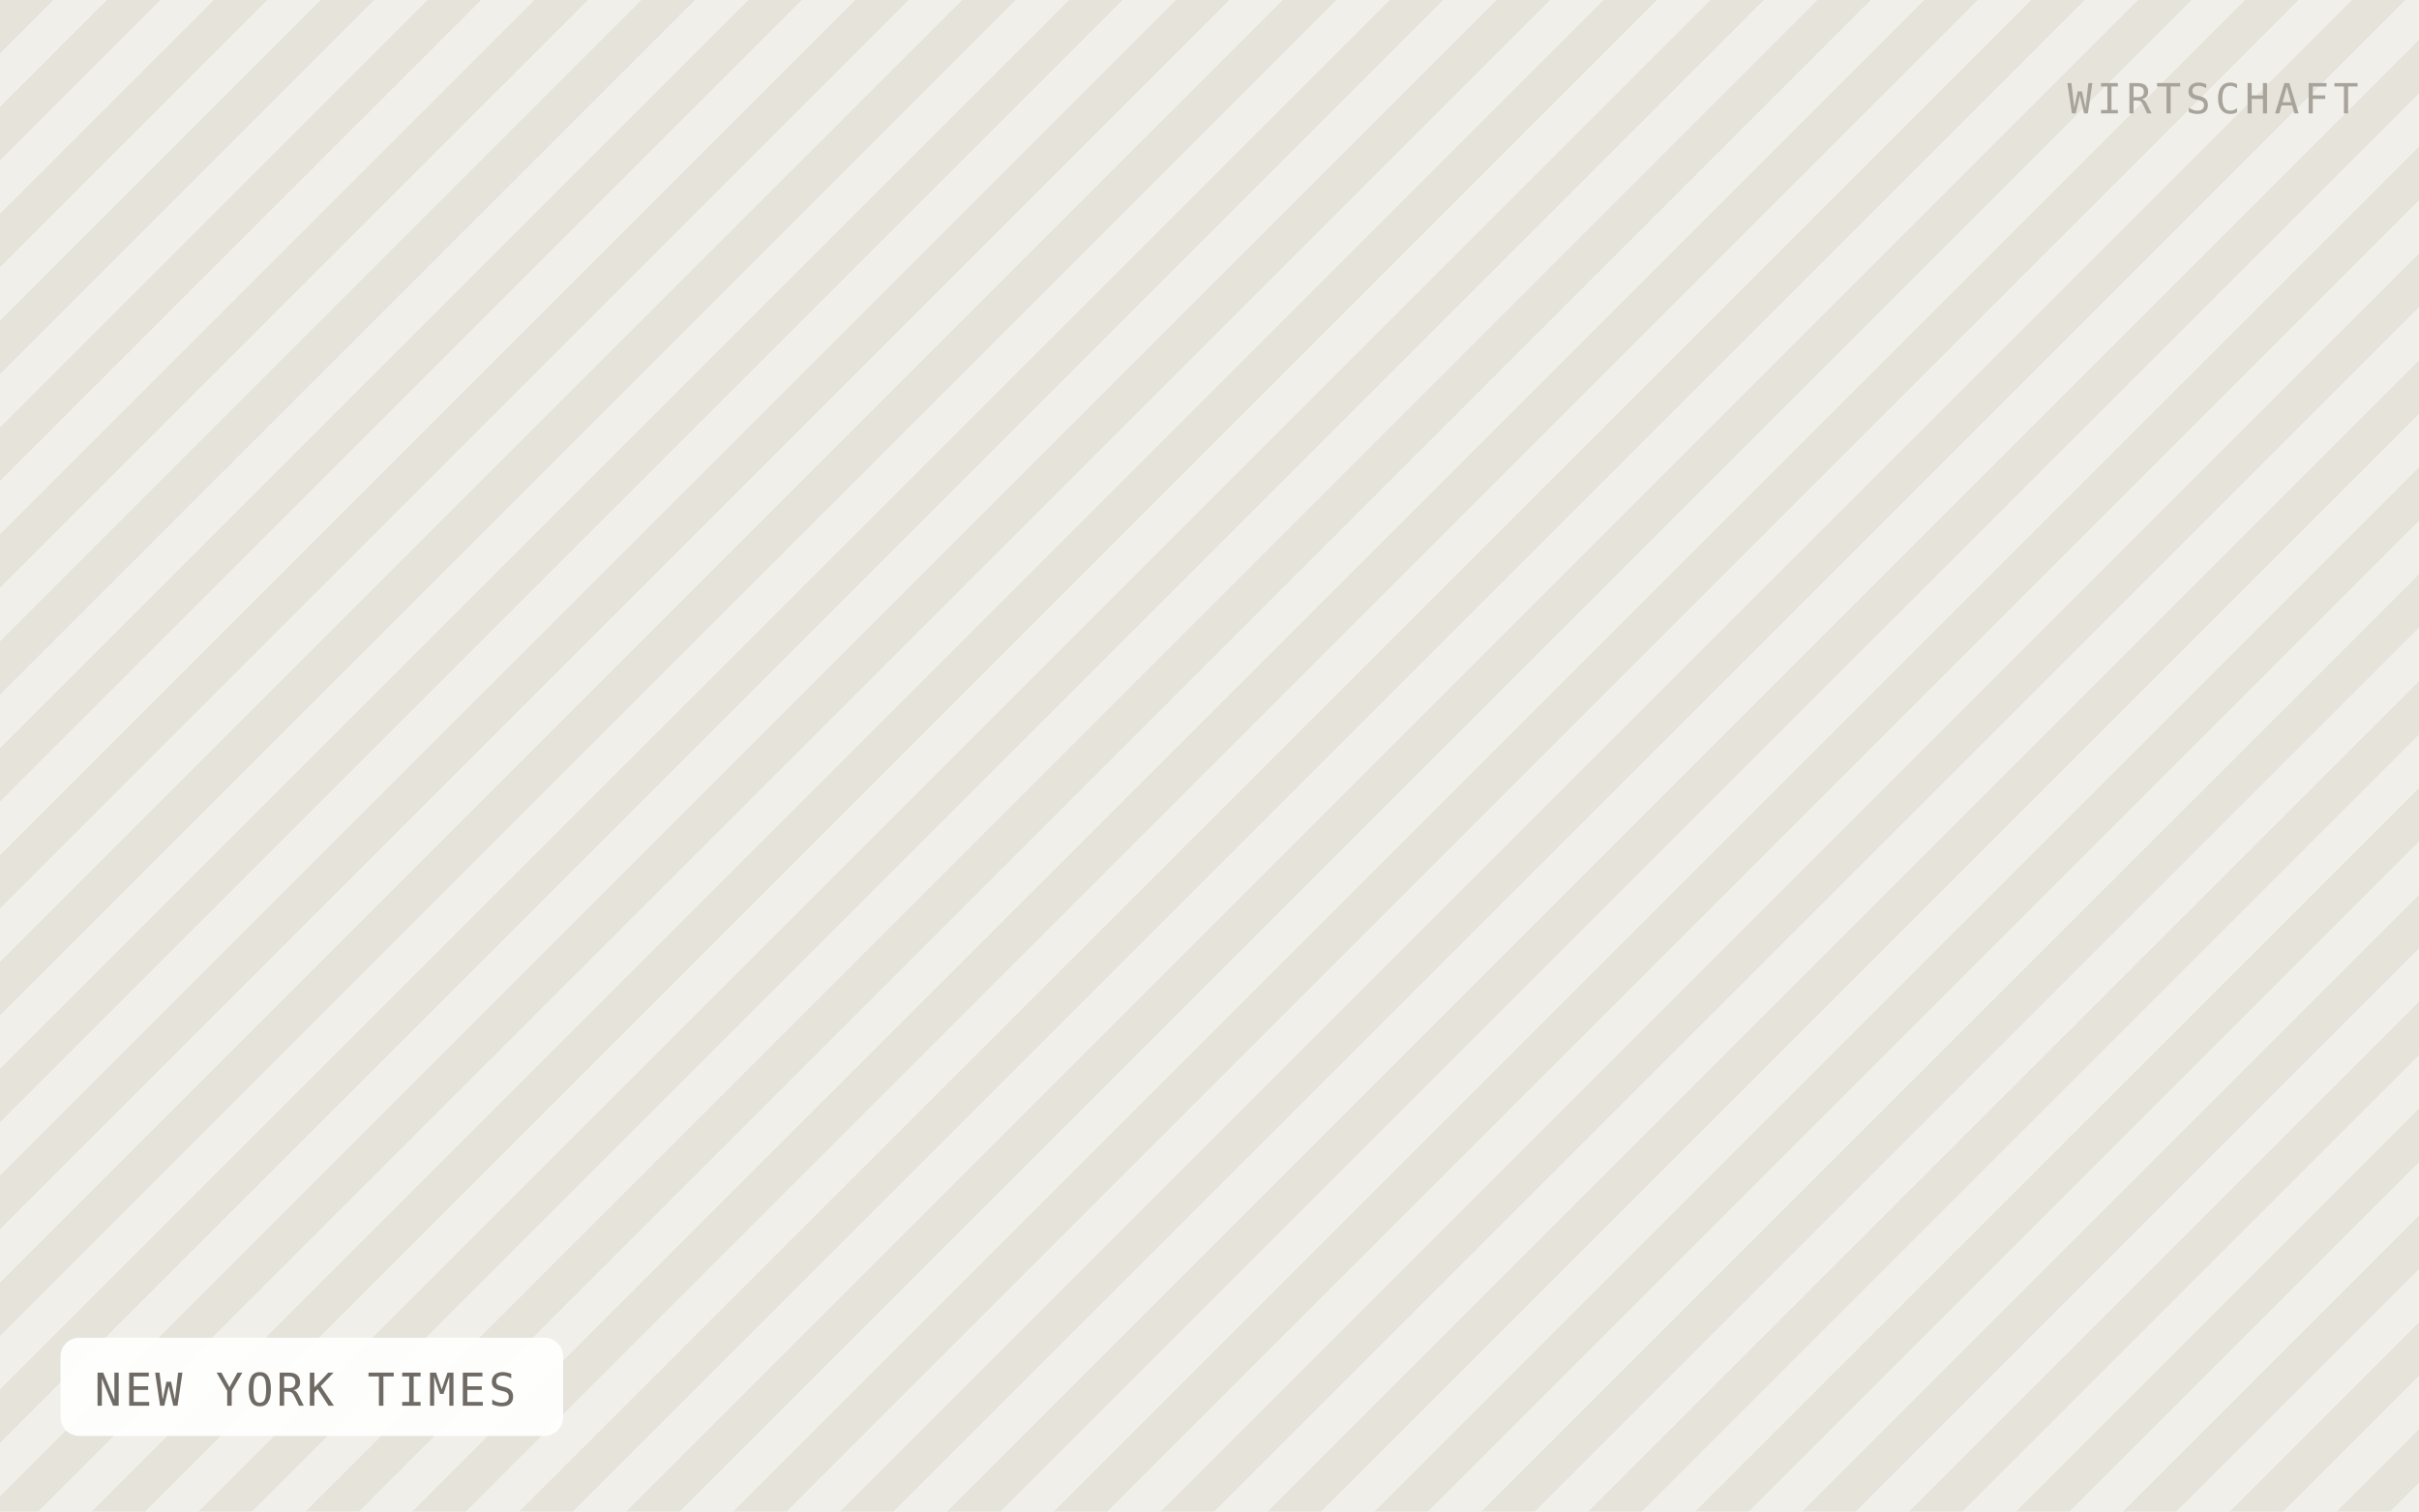
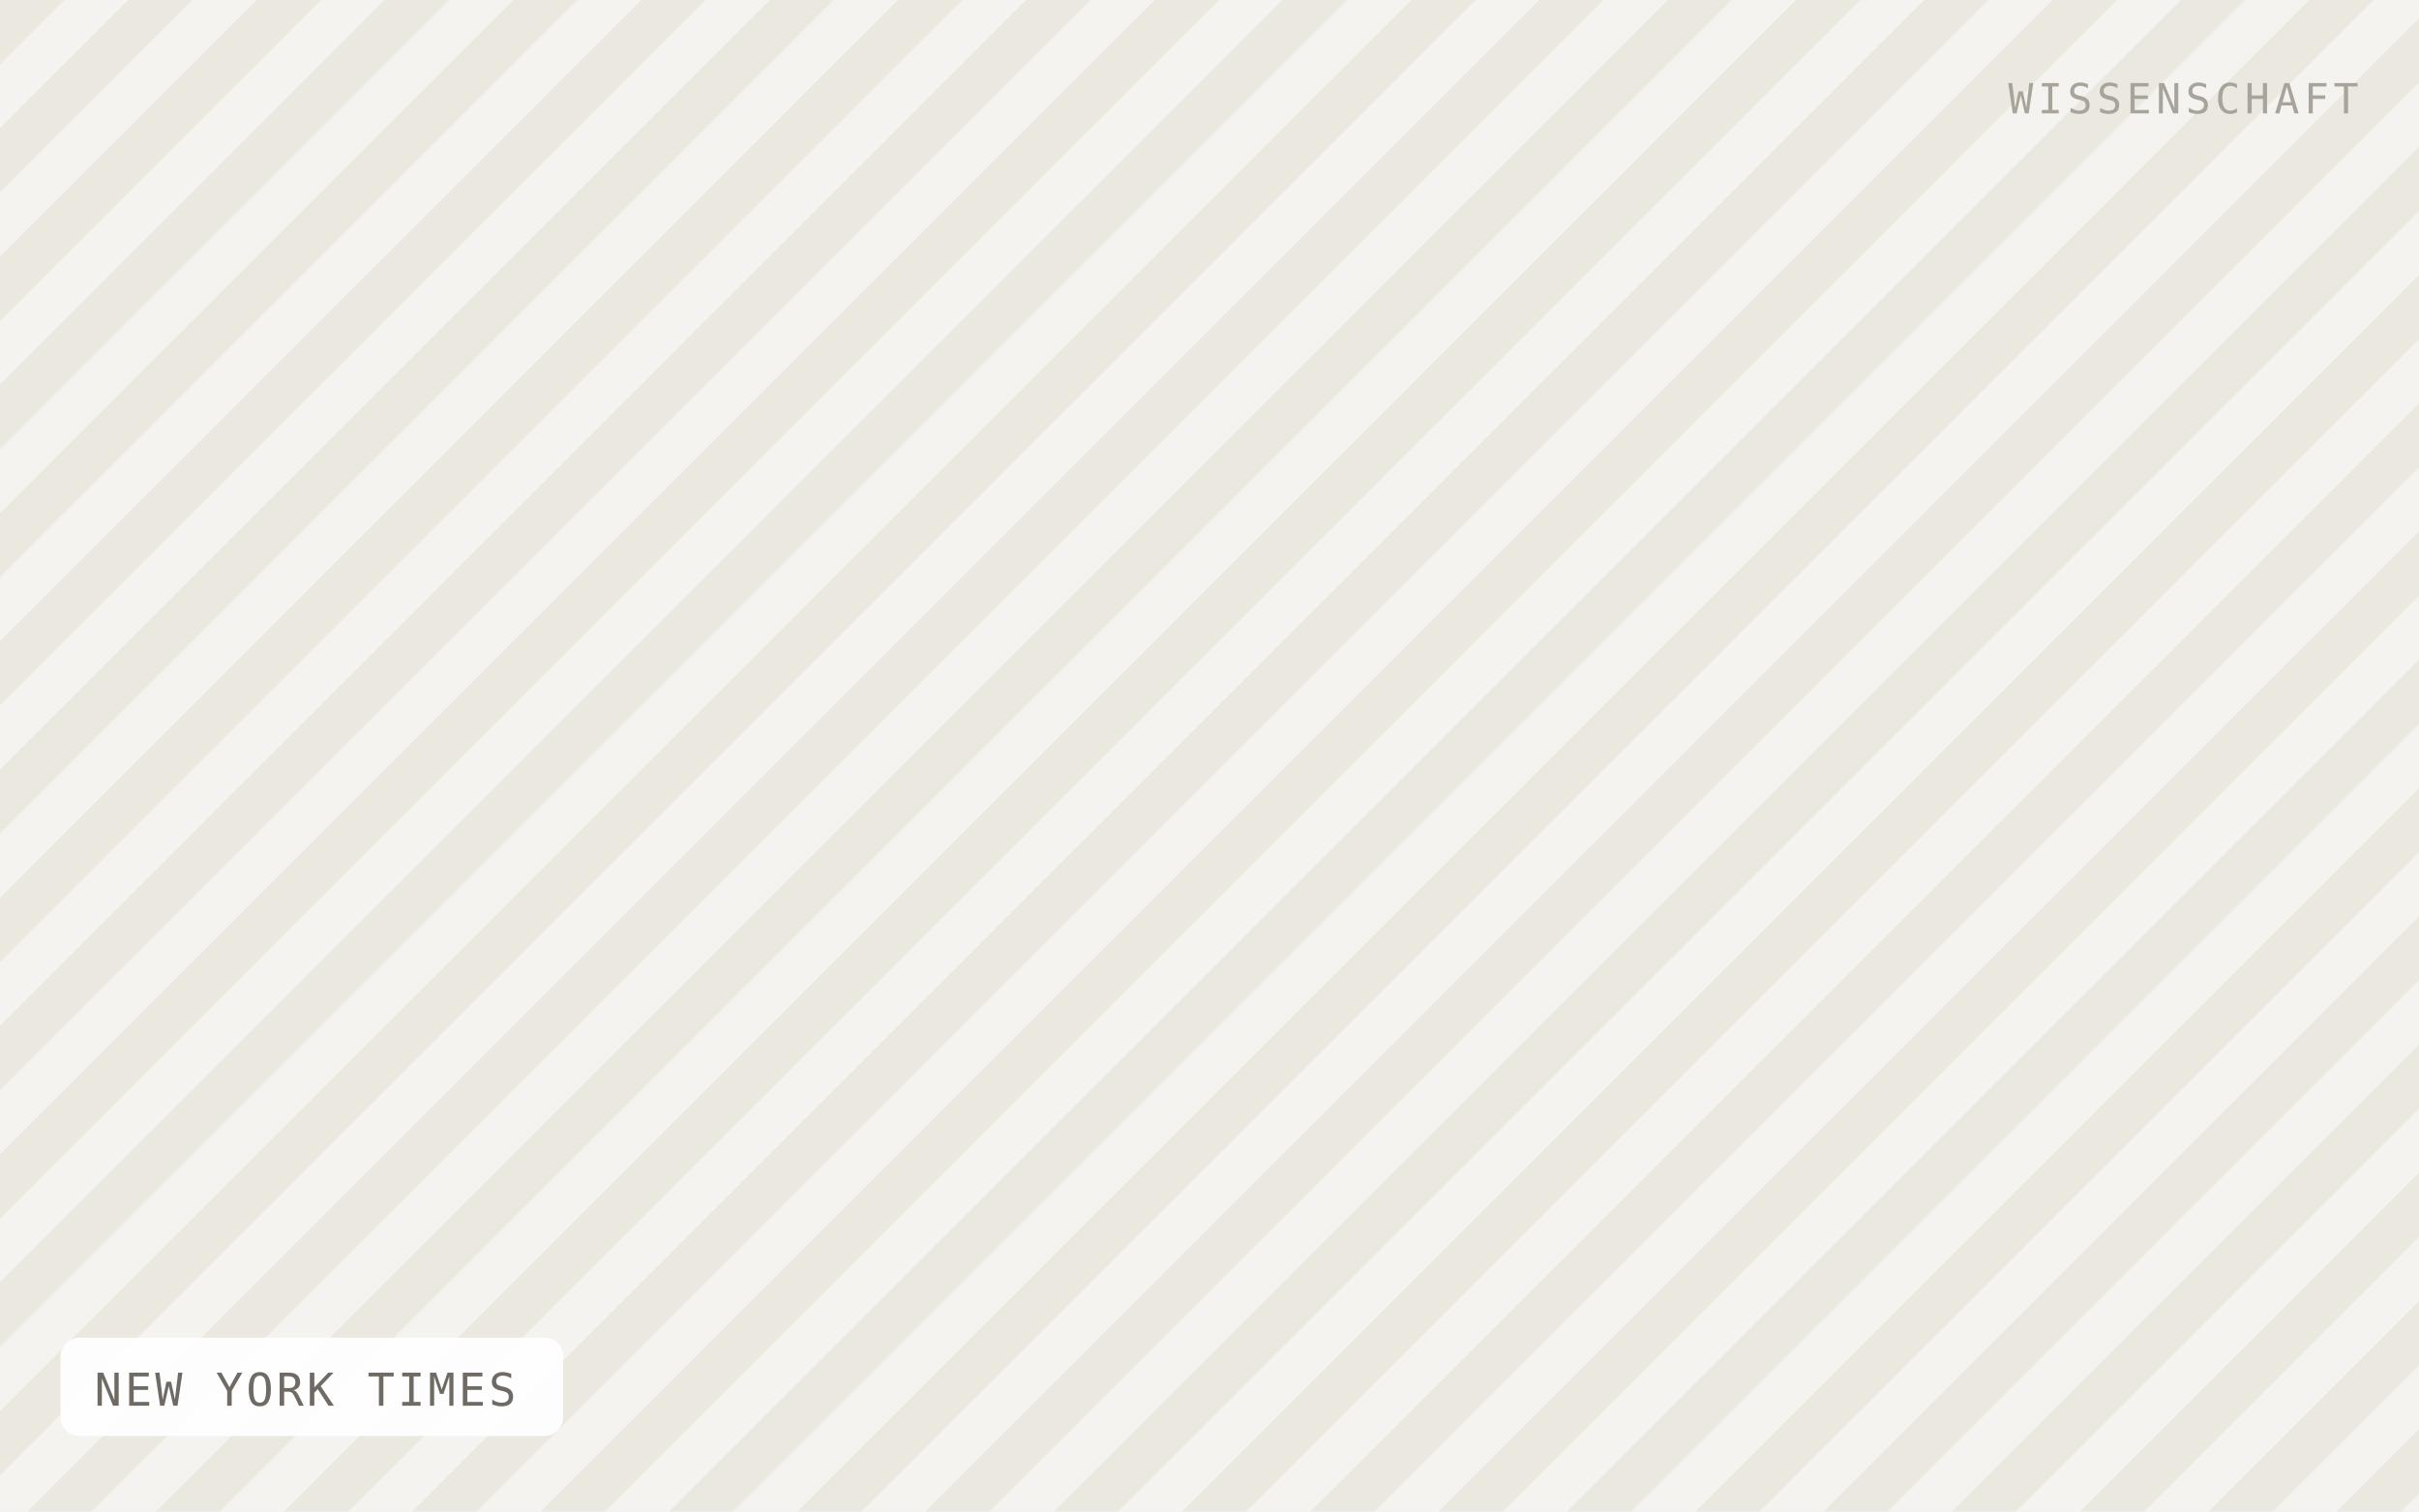
<svg xmlns="http://www.w3.org/2000/svg" viewBox="0 0 640 400" width="640" height="400" role="img" aria-label="NEW YORK TIMES">
  <defs>
-     <pattern id="h" width="20" height="20" patternTransform="rotate(45)" patternUnits="userSpaceOnUse">
-       <rect width="20" height="20" fill="#f1efe9" />
-       <rect width="10" height="20" fill="#e6e3db" />
+     <pattern id="h" width="24" height="24" patternTransform="rotate(45)" patternUnits="userSpaceOnUse">
+       <rect width="24" height="24" fill="#f5f3ef" />
+       <rect width="12" height="24" fill="#ebe8e0" />
    </pattern>
  </defs>
  <rect width="640" height="400" fill="url(#h)" />
  <rect x="16" y="354" width="133" height="26" rx="5" fill="#ffffff" fill-opacity="0.92" />
  <text x="25" y="372" font-family="IBM Plex Mono, Menlo, monospace" font-size="12" letter-spacing="0.8" fill="#6f6b64">NEW YORK TIMES</text>
-   <text x="624" y="30" text-anchor="end" font-family="IBM Plex Mono, Menlo, monospace" font-size="11" letter-spacing="1.2" fill="#a8a49c">WIRTSCHAFT</text>
+   <text x="624" y="30" text-anchor="end" font-family="IBM Plex Mono, Menlo, monospace" font-size="11" letter-spacing="1.2" fill="#a8a49c">WISSENSCHAFT</text>
</svg>
